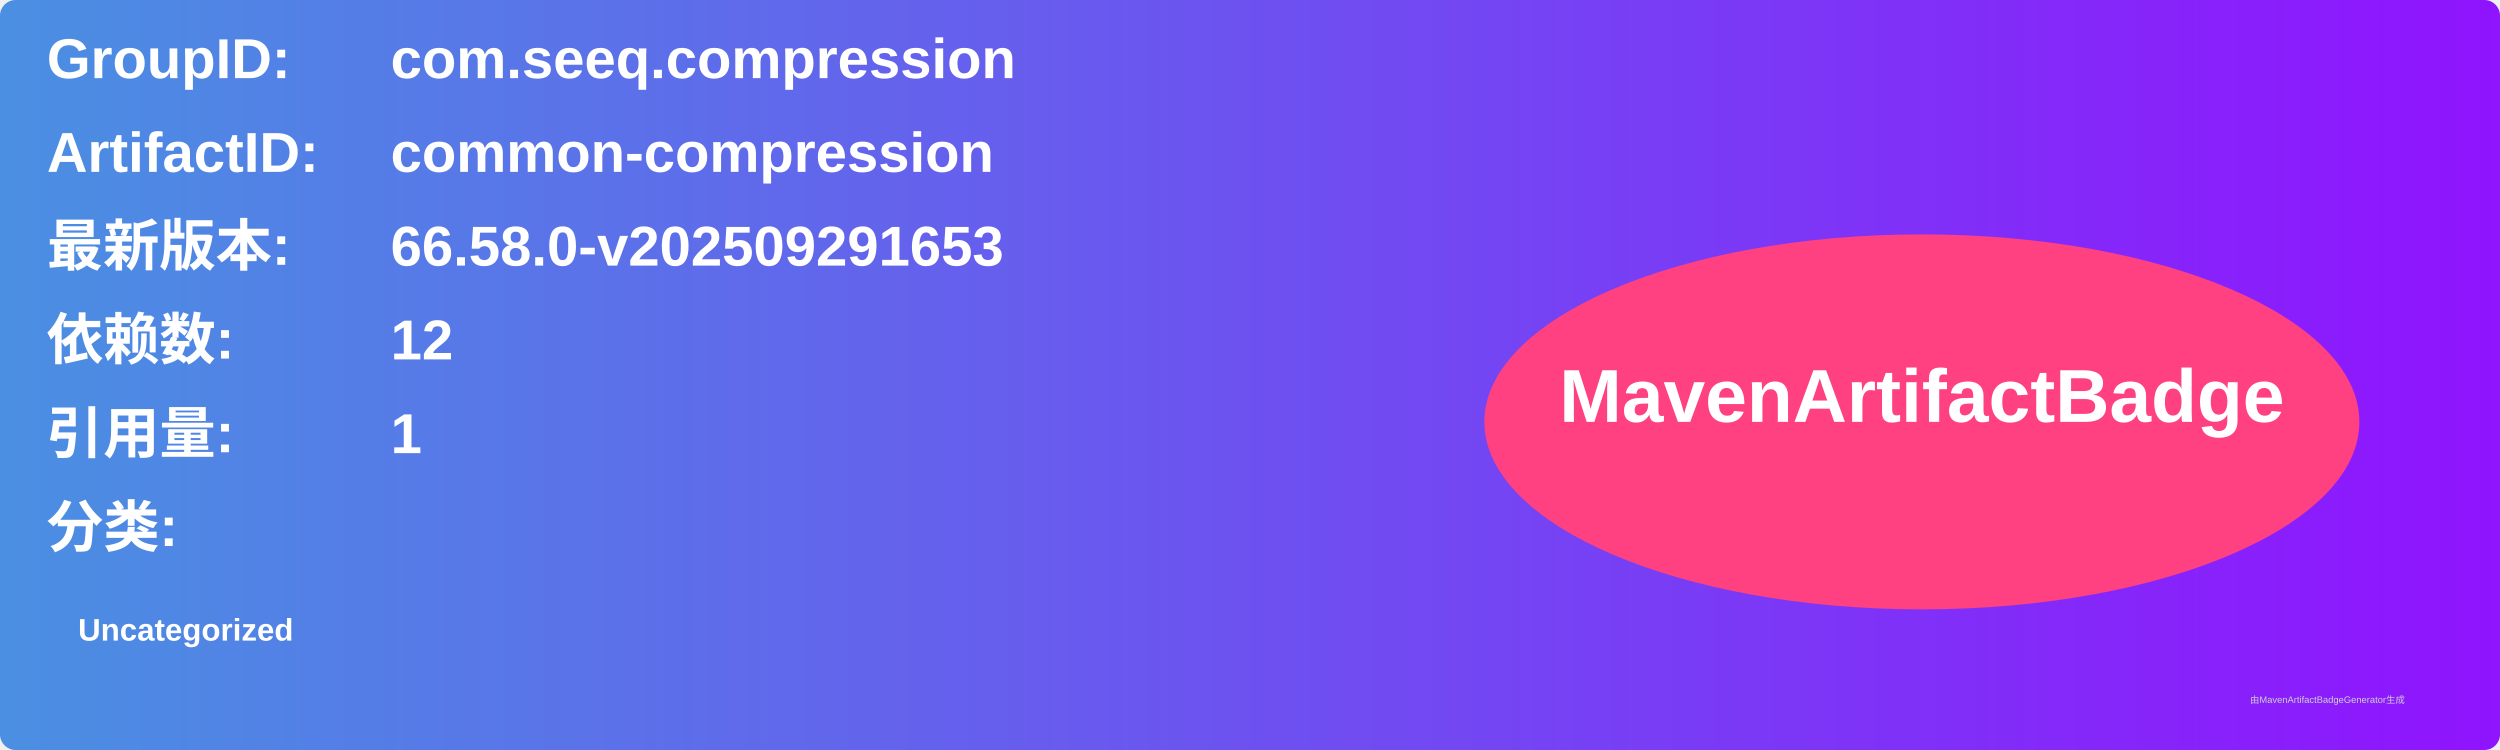
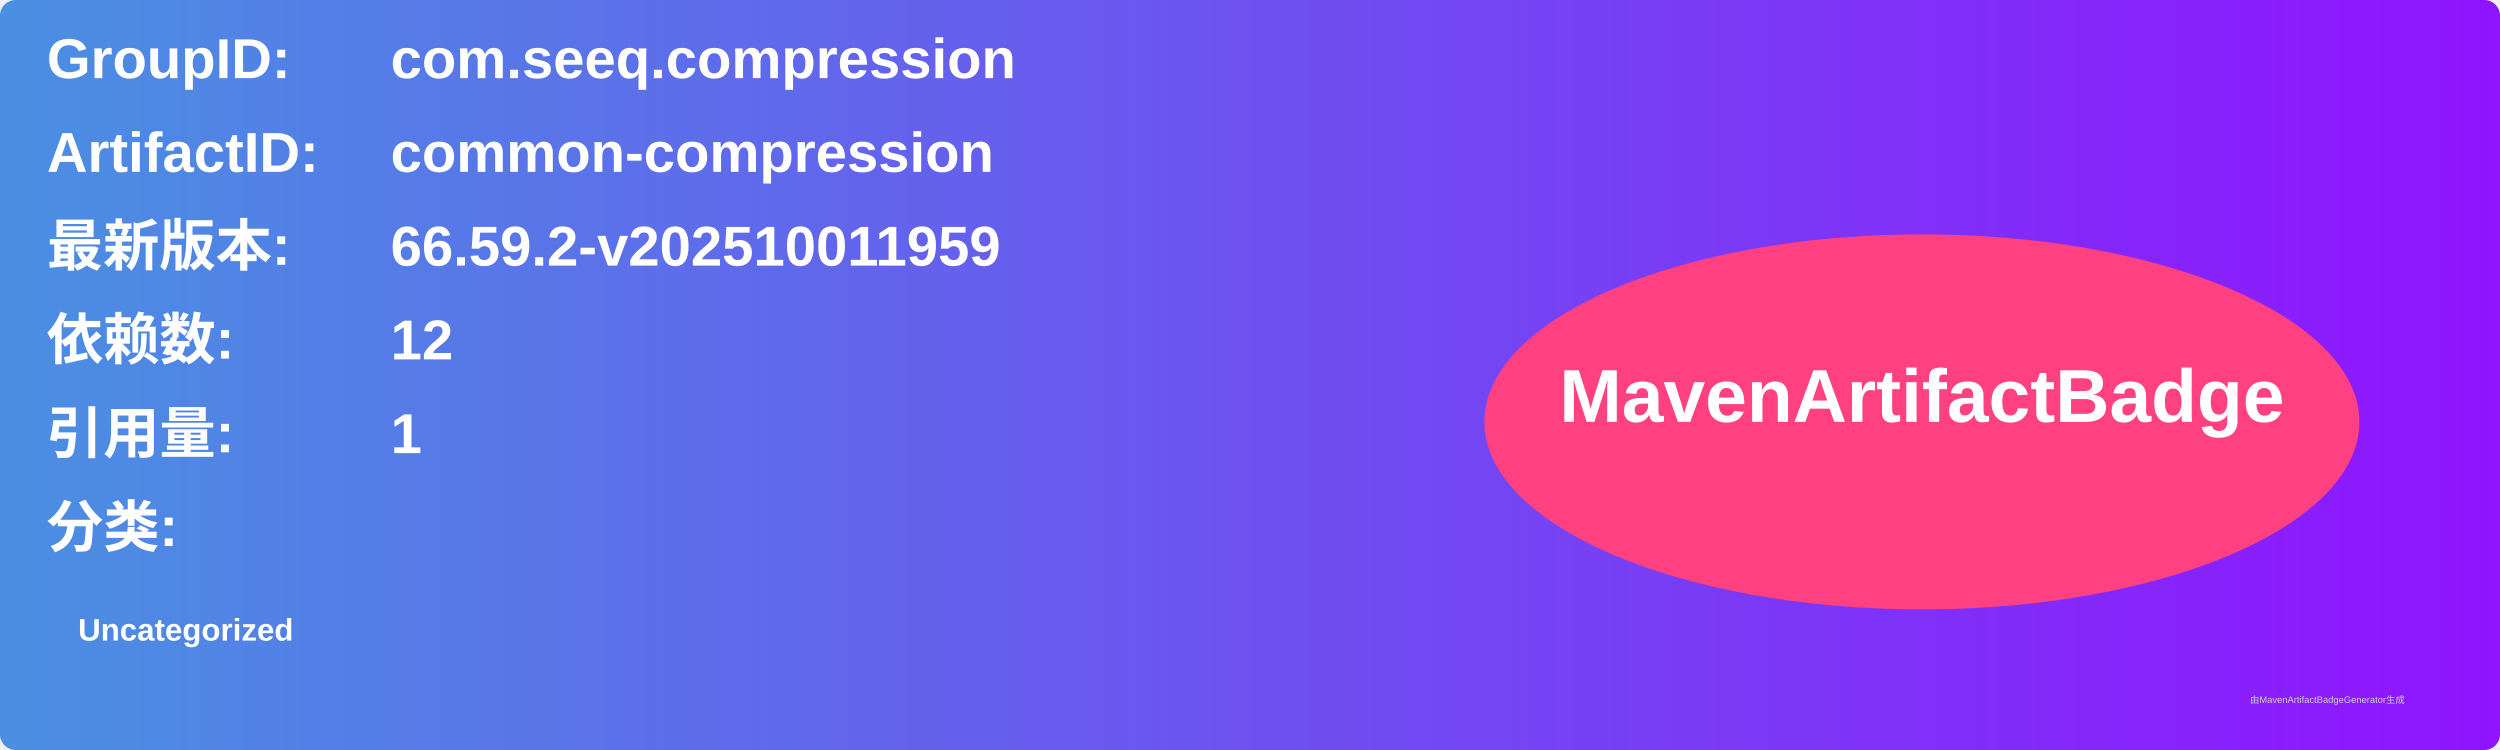
<svg xmlns="http://www.w3.org/2000/svg" width="800" height="240" viewBox="0 0 800 240">
  <linearGradient id="grad" x1="0%" y1="0%" x2="100%" y2="0%">
    <stop offset="0%" stop-color="#4a90e2" />
    <stop offset="100%" stop-color="#9013fe" />
  </linearGradient>
  <rect width="100%" height="100%" rx="5" ry="5" fill="url(#grad)" />
  <g transform="translate(15, 15)">
    <text x="0" y="10" font-family="Arial" font-size="18" fill="white" font-weight="bold" width="260">GroupID:</text>
    <text x="110" y="10" font-family="Arial" font-size="18" fill="white" font-weight="bold" width="460">com.seeq.compression</text>
    <text x="0" y="40" font-family="Arial" font-size="18" fill="white" font-weight="bold" width="260">ArtifactID:</text>
    <text x="110" y="40" font-family="Arial" font-size="18" fill="white" font-weight="bold" width="460">common-compression</text>
    <text x="0" y="70" font-family="Arial" font-size="18" fill="white" font-weight="bold">最新版本:</text>
    <text x="110" y="70" font-family="Arial" font-size="18" fill="white" font-weight="bold">
-       <tspan font-weight="bold">66.58.0-v202509291653</tspan>
+       <tspan font-weight="bold">66.59.2-v202510011959</tspan>
    </text>
    <text x="0" y="100" font-family="Arial" font-size="18" fill="white" font-weight="bold">依赖数: </text>
    <text x="110" y="100" font-family="Arial" font-size="18" fill="white">
      <tspan font-weight="bold">12</tspan>
    </text>
    <text x="0" y="130" font-family="Arial" font-size="18" fill="white" font-weight="bold">引用量: </text>
    <text x="110" y="130" font-family="Arial" font-size="18" fill="white">
      <tspan font-weight="bold">1</tspan>
    </text>
    <text x="0" y="160" font-family="Arial" font-size="18" fill="white" font-weight="bold">分类:</text>
    <text x="10" y="190" font-family="Arial" font-size="10" fill="white">
      <tspan font-weight="bold">Uncategorized</tspan>
    </text>
    <ellipse cx="600" cy="120" rx="140" ry="60" fill="#ff4081" />
    <text x="600" y="120" text-anchor="middle" font-family="Arial" font-size="24" fill="white" font-weight="bold">MavenArtifactBadge</text>
  </g>
  <text x="720" y="225" font-family="Arial" font-size="3" fill="#d0d0d0">由MavenArtifactBadgeGenerator生成</text>
</svg>
